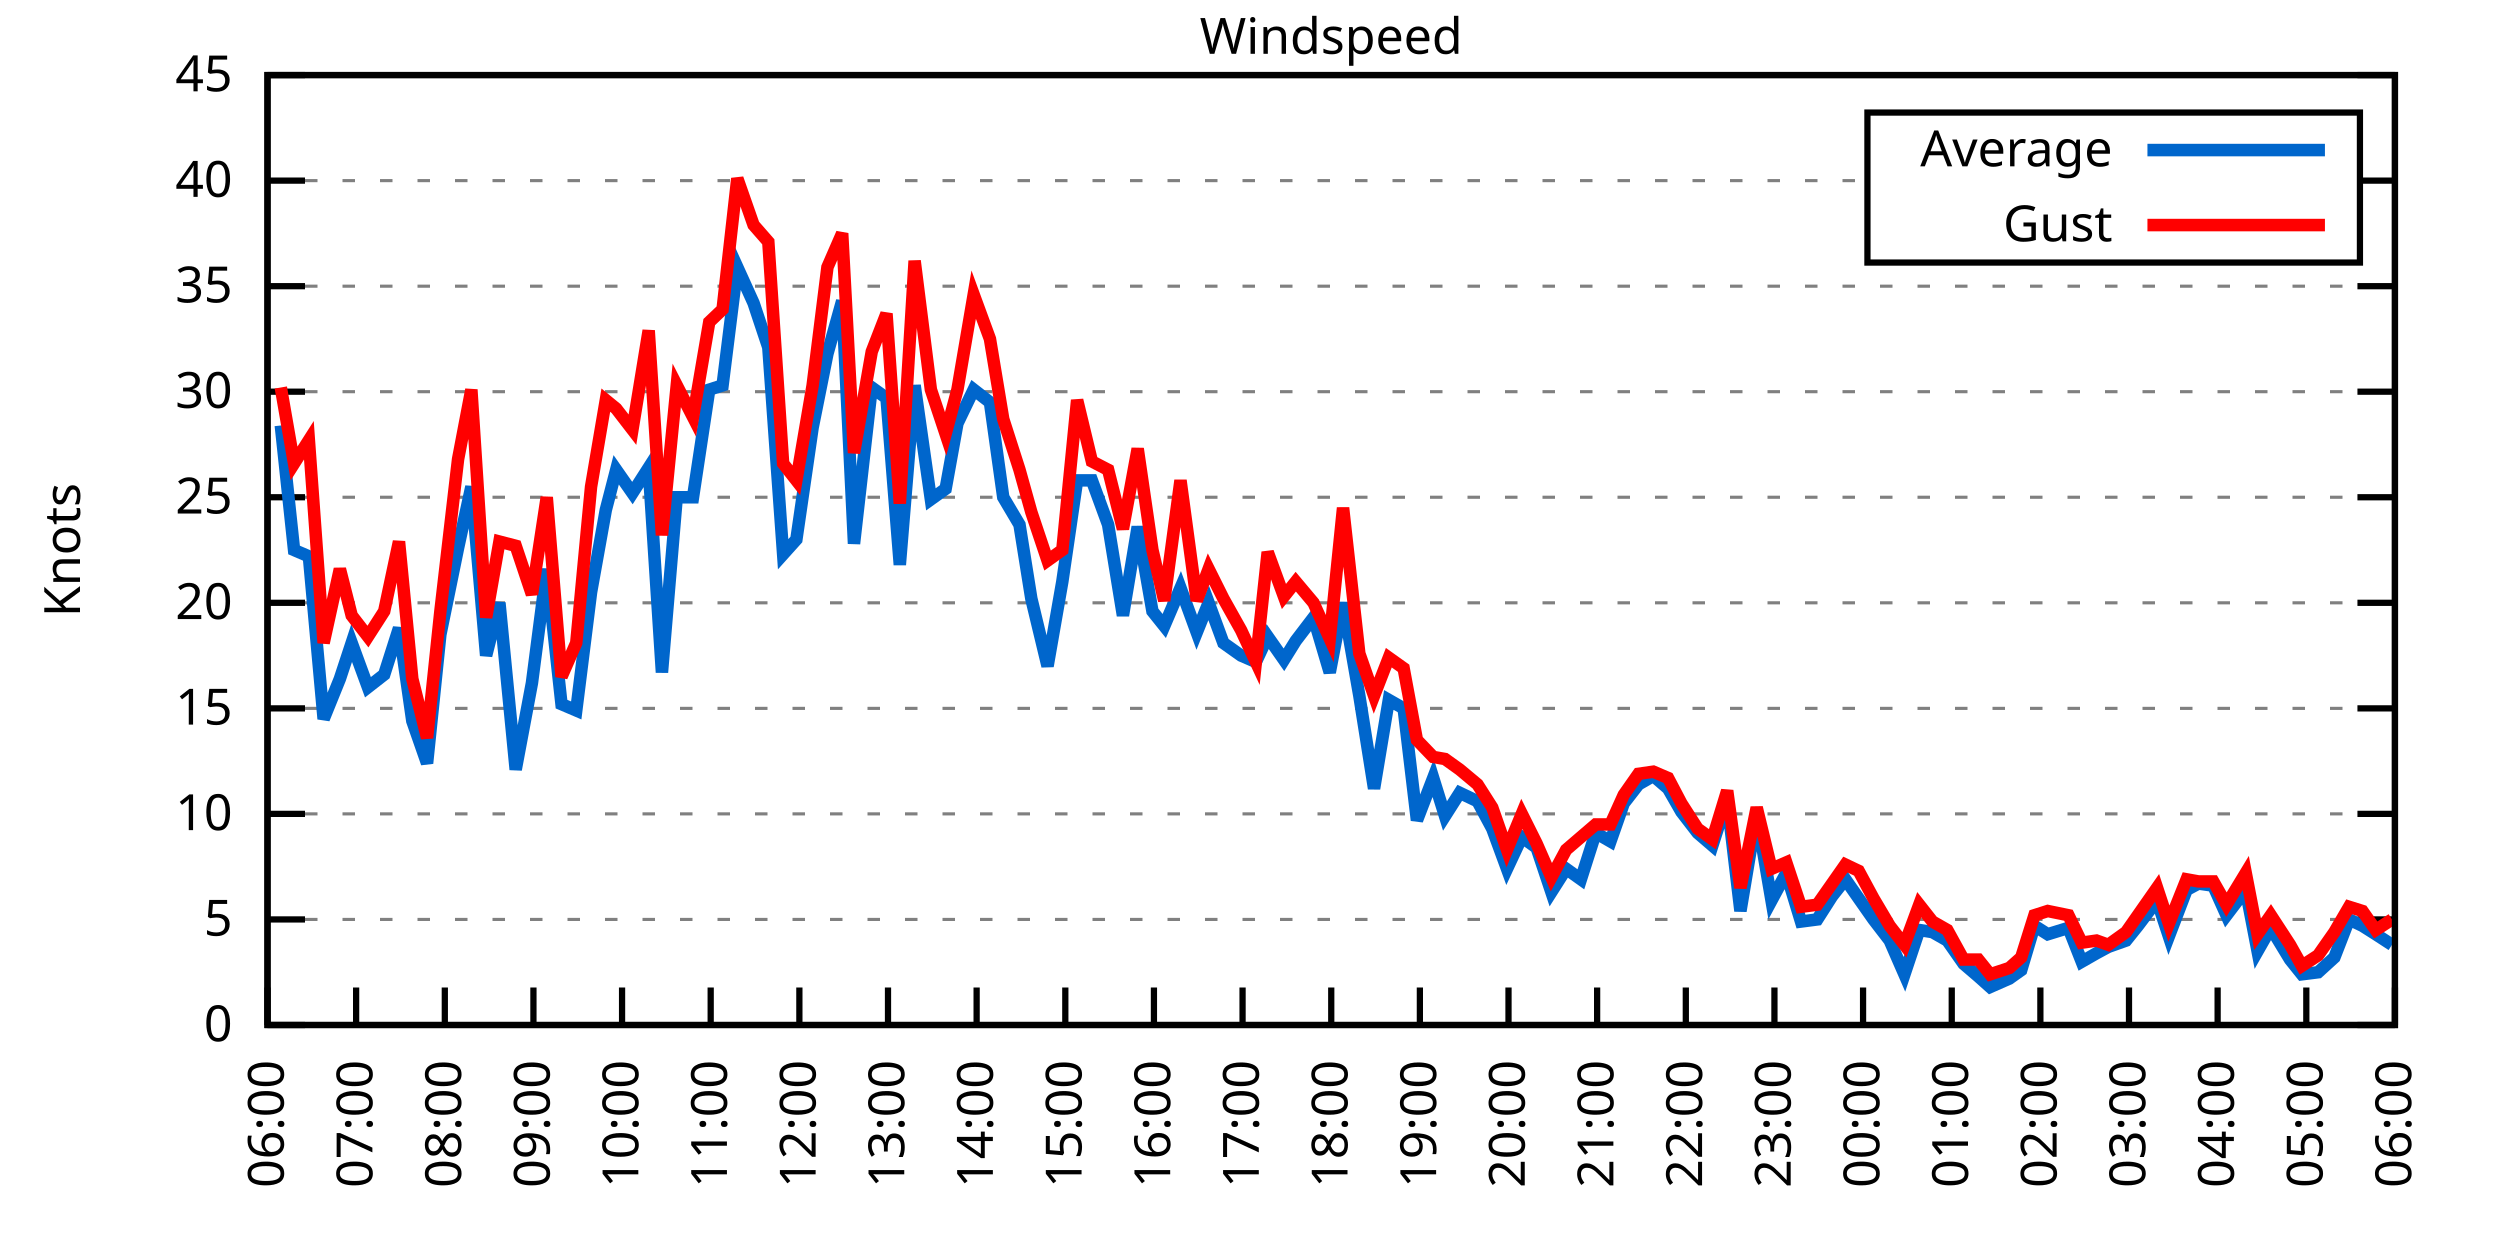
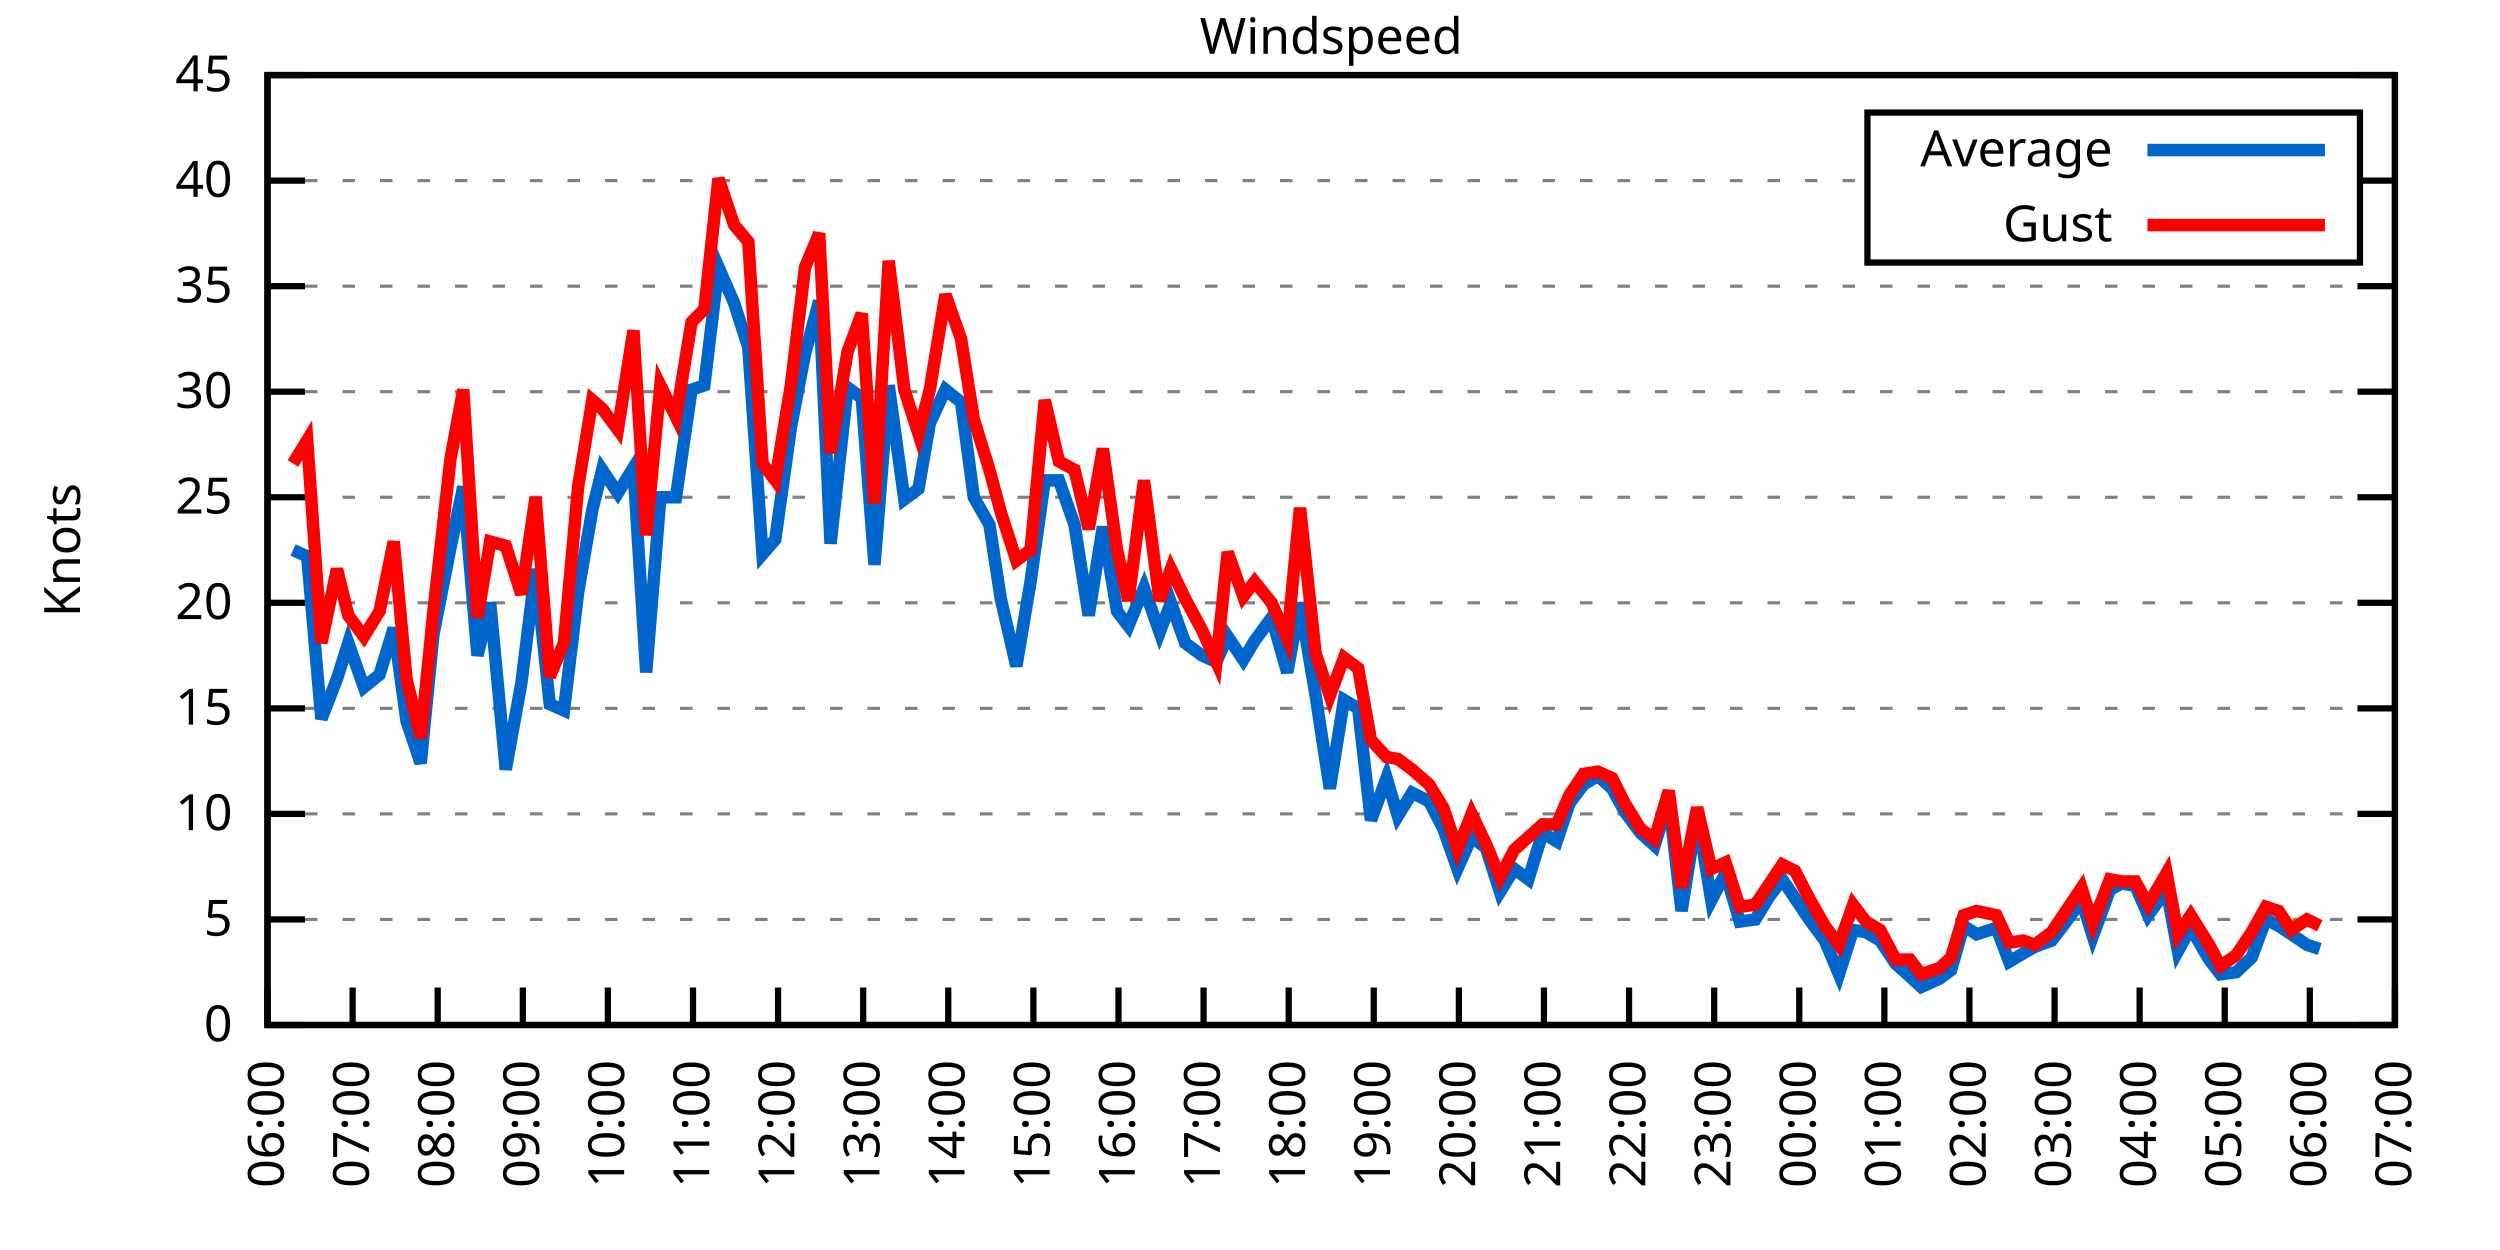
<svg xmlns="http://www.w3.org/2000/svg" xmlns:xlink="http://www.w3.org/1999/xlink" width="400" height="200" viewBox="0 0 400 200">
  <g id="gnuplot_canvas">
    <rect x="0" y="0" width="400" height="200" fill="none" />
    <defs>
      <circle id="gpDot" r="0.5" stroke-width="0.5" stroke="currentColor" />
      <path id="gpPt0" stroke-width="0.333" stroke="currentColor" d="M-1,0 h2 M0,-1 v2" />
      <path id="gpPt1" stroke-width="0.333" stroke="currentColor" d="M-1,-1 L1,1 M1,-1 L-1,1" />
      <path id="gpPt2" stroke-width="0.333" stroke="currentColor" d="M-1,0 L1,0 M0,-1 L0,1 M-1,-1 L1,1 M-1,1 L1,-1" />
      <rect id="gpPt3" stroke-width="0.333" stroke="currentColor" x="-1" y="-1" width="2" height="2" />
      <rect id="gpPt4" stroke-width="0.333" stroke="currentColor" fill="currentColor" x="-1" y="-1" width="2" height="2" />
      <circle id="gpPt5" stroke-width="0.333" stroke="currentColor" cx="0" cy="0" r="1" />
      <use xlink:href="#gpPt5" id="gpPt6" fill="currentColor" stroke="none" />
      <path id="gpPt7" stroke-width="0.333" stroke="currentColor" d="M0,-1.33 L-1.33,0.67 L1.33,0.67 z" />
      <use xlink:href="#gpPt7" id="gpPt8" fill="currentColor" stroke="none" />
      <use xlink:href="#gpPt7" id="gpPt9" stroke="currentColor" transform="rotate(180)" />
      <use xlink:href="#gpPt9" id="gpPt10" fill="currentColor" stroke="none" />
      <use xlink:href="#gpPt3" id="gpPt11" stroke="currentColor" transform="rotate(45)" />
      <use xlink:href="#gpPt11" id="gpPt12" fill="currentColor" stroke="none" />
      <path id="gpPt13" stroke-width="0.333" stroke="currentColor" d="M0,1.330 L1.265,0.411 L0.782,-1.067 L-0.782,-1.076 L-1.265,0.411 z" />
      <use xlink:href="#gpPt13" id="gpPt14" fill="currentColor" stroke="none" />
      <filter id="textbox" filterUnits="objectBoundingBox" x="0" y="0" height="1" width="1">
        <feFlood flood-color="white" flood-opacity="1" result="bgnd" />
        <feComposite in="SourceGraphic" in2="bgnd" operator="atop" />
      </filter>
      <filter id="greybox" filterUnits="objectBoundingBox" x="0" y="0" height="1" width="1">
        <feFlood flood-color="lightgrey" flood-opacity="1" result="grey" />
        <feComposite in="SourceGraphic" in2="grey" operator="atop" />
      </filter>
    </defs>
    <g fill="none" color="white" stroke="currentColor" stroke-width="1.00" stroke-linecap="butt" stroke-linejoin="miter">
</g>
    <g fill="none" color="black" stroke="currentColor" stroke-width="1.00" stroke-linecap="butt" stroke-linejoin="miter">
      <g stroke="none" shape-rendering="crispEdges">
        <polygon fill="rgb(255, 255, 255)" points="42.80,164.00 383.18,164.00 383.18,12.02 42.80,12.02 " />
      </g>
    </g>
    <g fill="none" color="black" stroke="currentColor" stroke-width="1.00" stroke-linecap="butt" stroke-linejoin="miter">
</g>
    <g fill="none" color="black" stroke="black" stroke-width="0.50" stroke-linecap="butt" stroke-linejoin="miter">
</g>
    <g fill="none" color="gray" stroke="currentColor" stroke-width="0.50" stroke-linecap="butt" stroke-linejoin="miter">
      <path stroke="gray" stroke-dasharray="2,4" class="gridline" d="M42.80,164.00 L383.19,164.00  " />
    </g>
    <g fill="none" color="gray" stroke="gray" stroke-width="1.00" stroke-linecap="butt" stroke-linejoin="miter">
</g>
    <g fill="none" color="black" stroke="currentColor" stroke-width="1.00" stroke-linecap="butt" stroke-linejoin="miter">
      <path stroke="black" d="M42.80,164.00 L48.80,164.00 M383.19,164.00 L377.19,164.00  " />
      <g transform="translate(37.20,166.60)" stroke="none" fill="black" font-family="Sans" font-size="8.00" text-anchor="end">
        <text>
          <tspan font-family="Sans"> 0</tspan>
        </text>
      </g>
    </g>
    <g fill="none" color="black" stroke="currentColor" stroke-width="1.00" stroke-linecap="butt" stroke-linejoin="miter">
</g>
    <g fill="none" color="black" stroke="black" stroke-width="0.50" stroke-linecap="butt" stroke-linejoin="miter">
</g>
    <g fill="none" color="gray" stroke="currentColor" stroke-width="0.50" stroke-linecap="butt" stroke-linejoin="miter">
      <path stroke="gray" stroke-dasharray="2,4" class="gridline" d="M42.80,147.11 L383.19,147.11  " />
    </g>
    <g fill="none" color="gray" stroke="gray" stroke-width="1.00" stroke-linecap="butt" stroke-linejoin="miter">
</g>
    <g fill="none" color="black" stroke="currentColor" stroke-width="1.00" stroke-linecap="butt" stroke-linejoin="miter">
      <path stroke="black" d="M42.80,147.11 L48.80,147.11 M383.19,147.11 L377.19,147.11  " />
      <g transform="translate(37.20,149.71)" stroke="none" fill="black" font-family="Sans" font-size="8.00" text-anchor="end">
        <text>
          <tspan font-family="Sans"> 5</tspan>
        </text>
      </g>
    </g>
    <g fill="none" color="black" stroke="currentColor" stroke-width="1.00" stroke-linecap="butt" stroke-linejoin="miter">
</g>
    <g fill="none" color="black" stroke="black" stroke-width="0.50" stroke-linecap="butt" stroke-linejoin="miter">
</g>
    <g fill="none" color="gray" stroke="currentColor" stroke-width="0.50" stroke-linecap="butt" stroke-linejoin="miter">
      <path stroke="gray" stroke-dasharray="2,4" class="gridline" d="M42.80,130.22 L383.19,130.22  " />
    </g>
    <g fill="none" color="gray" stroke="gray" stroke-width="1.00" stroke-linecap="butt" stroke-linejoin="miter">
</g>
    <g fill="none" color="black" stroke="currentColor" stroke-width="1.00" stroke-linecap="butt" stroke-linejoin="miter">
      <path stroke="black" d="M42.80,130.22 L48.80,130.22 M383.19,130.22 L377.19,130.22  " />
      <g transform="translate(37.20,132.82)" stroke="none" fill="black" font-family="Sans" font-size="8.00" text-anchor="end">
        <text>
          <tspan font-family="Sans"> 10</tspan>
        </text>
      </g>
    </g>
    <g fill="none" color="black" stroke="currentColor" stroke-width="1.00" stroke-linecap="butt" stroke-linejoin="miter">
</g>
    <g fill="none" color="black" stroke="black" stroke-width="0.50" stroke-linecap="butt" stroke-linejoin="miter">
</g>
    <g fill="none" color="gray" stroke="currentColor" stroke-width="0.50" stroke-linecap="butt" stroke-linejoin="miter">
      <path stroke="gray" stroke-dasharray="2,4" class="gridline" d="M42.80,113.34 L383.19,113.34  " />
    </g>
    <g fill="none" color="gray" stroke="gray" stroke-width="1.00" stroke-linecap="butt" stroke-linejoin="miter">
</g>
    <g fill="none" color="black" stroke="currentColor" stroke-width="1.00" stroke-linecap="butt" stroke-linejoin="miter">
      <path stroke="black" d="M42.80,113.34 L48.80,113.34 M383.19,113.34 L377.19,113.34  " />
      <g transform="translate(37.20,115.94)" stroke="none" fill="black" font-family="Sans" font-size="8.00" text-anchor="end">
        <text>
          <tspan font-family="Sans"> 15</tspan>
        </text>
      </g>
    </g>
    <g fill="none" color="black" stroke="currentColor" stroke-width="1.00" stroke-linecap="butt" stroke-linejoin="miter">
</g>
    <g fill="none" color="black" stroke="black" stroke-width="0.50" stroke-linecap="butt" stroke-linejoin="miter">
</g>
    <g fill="none" color="gray" stroke="currentColor" stroke-width="0.50" stroke-linecap="butt" stroke-linejoin="miter">
      <path stroke="gray" stroke-dasharray="2,4" class="gridline" d="M42.80,96.45 L383.19,96.45  " />
    </g>
    <g fill="none" color="gray" stroke="gray" stroke-width="1.00" stroke-linecap="butt" stroke-linejoin="miter">
</g>
    <g fill="none" color="black" stroke="currentColor" stroke-width="1.00" stroke-linecap="butt" stroke-linejoin="miter">
      <path stroke="black" d="M42.80,96.45 L48.80,96.45 M383.19,96.45 L377.19,96.45  " />
      <g transform="translate(37.20,99.05)" stroke="none" fill="black" font-family="Sans" font-size="8.00" text-anchor="end">
        <text>
          <tspan font-family="Sans"> 20</tspan>
        </text>
      </g>
    </g>
    <g fill="none" color="black" stroke="currentColor" stroke-width="1.00" stroke-linecap="butt" stroke-linejoin="miter">
</g>
    <g fill="none" color="black" stroke="black" stroke-width="0.50" stroke-linecap="butt" stroke-linejoin="miter">
</g>
    <g fill="none" color="gray" stroke="currentColor" stroke-width="0.50" stroke-linecap="butt" stroke-linejoin="miter">
      <path stroke="gray" stroke-dasharray="2,4" class="gridline" d="M42.80,79.56 L383.19,79.56  " />
    </g>
    <g fill="none" color="gray" stroke="gray" stroke-width="1.00" stroke-linecap="butt" stroke-linejoin="miter">
</g>
    <g fill="none" color="black" stroke="currentColor" stroke-width="1.00" stroke-linecap="butt" stroke-linejoin="miter">
      <path stroke="black" d="M42.80,79.56 L48.80,79.56 M383.19,79.56 L377.19,79.56  " />
      <g transform="translate(37.20,82.16)" stroke="none" fill="black" font-family="Sans" font-size="8.00" text-anchor="end">
        <text>
          <tspan font-family="Sans"> 25</tspan>
        </text>
      </g>
    </g>
    <g fill="none" color="black" stroke="currentColor" stroke-width="1.00" stroke-linecap="butt" stroke-linejoin="miter">
</g>
    <g fill="none" color="black" stroke="black" stroke-width="0.50" stroke-linecap="butt" stroke-linejoin="miter">
</g>
    <g fill="none" color="gray" stroke="currentColor" stroke-width="0.50" stroke-linecap="butt" stroke-linejoin="miter">
      <path stroke="gray" stroke-dasharray="2,4" class="gridline" d="M42.80,62.67 L383.19,62.67  " />
    </g>
    <g fill="none" color="gray" stroke="gray" stroke-width="1.00" stroke-linecap="butt" stroke-linejoin="miter">
</g>
    <g fill="none" color="black" stroke="currentColor" stroke-width="1.00" stroke-linecap="butt" stroke-linejoin="miter">
      <path stroke="black" d="M42.80,62.67 L48.80,62.67 M383.19,62.67 L377.19,62.67  " />
      <g transform="translate(37.20,65.27)" stroke="none" fill="black" font-family="Sans" font-size="8.00" text-anchor="end">
        <text>
          <tspan font-family="Sans"> 30</tspan>
        </text>
      </g>
    </g>
    <g fill="none" color="black" stroke="currentColor" stroke-width="1.00" stroke-linecap="butt" stroke-linejoin="miter">
</g>
    <g fill="none" color="black" stroke="black" stroke-width="0.50" stroke-linecap="butt" stroke-linejoin="miter">
</g>
    <g fill="none" color="gray" stroke="currentColor" stroke-width="0.50" stroke-linecap="butt" stroke-linejoin="miter">
      <path stroke="gray" stroke-dasharray="2,4" class="gridline" d="M42.80,45.79 L383.19,45.79  " />
    </g>
    <g fill="none" color="gray" stroke="gray" stroke-width="1.00" stroke-linecap="butt" stroke-linejoin="miter">
</g>
    <g fill="none" color="black" stroke="currentColor" stroke-width="1.00" stroke-linecap="butt" stroke-linejoin="miter">
      <path stroke="black" d="M42.80,45.79 L48.80,45.79 M383.19,45.79 L377.19,45.79  " />
      <g transform="translate(37.20,48.39)" stroke="none" fill="black" font-family="Sans" font-size="8.00" text-anchor="end">
        <text>
          <tspan font-family="Sans"> 35</tspan>
        </text>
      </g>
    </g>
    <g fill="none" color="black" stroke="currentColor" stroke-width="1.00" stroke-linecap="butt" stroke-linejoin="miter">
</g>
    <g fill="none" color="black" stroke="black" stroke-width="0.50" stroke-linecap="butt" stroke-linejoin="miter">
</g>
    <g fill="none" color="gray" stroke="currentColor" stroke-width="0.50" stroke-linecap="butt" stroke-linejoin="miter">
      <path stroke="gray" stroke-dasharray="2,4" class="gridline" d="M42.80,28.90 L298.79,28.90 M377.59,28.90 L383.19,28.90  " />
    </g>
    <g fill="none" color="gray" stroke="gray" stroke-width="1.00" stroke-linecap="butt" stroke-linejoin="miter">
</g>
    <g fill="none" color="black" stroke="currentColor" stroke-width="1.00" stroke-linecap="butt" stroke-linejoin="miter">
      <path stroke="black" d="M42.80,28.90 L48.80,28.90 M383.19,28.90 L377.19,28.90  " />
      <g transform="translate(37.20,31.50)" stroke="none" fill="black" font-family="Sans" font-size="8.00" text-anchor="end">
        <text>
          <tspan font-family="Sans"> 40</tspan>
        </text>
      </g>
    </g>
    <g fill="none" color="black" stroke="currentColor" stroke-width="1.00" stroke-linecap="butt" stroke-linejoin="miter">
</g>
    <g fill="none" color="black" stroke="black" stroke-width="0.50" stroke-linecap="butt" stroke-linejoin="miter">
</g>
    <g fill="none" color="gray" stroke="currentColor" stroke-width="0.50" stroke-linecap="butt" stroke-linejoin="miter">
      <path stroke="gray" stroke-dasharray="2,4" class="gridline" d="M42.80,12.01 L383.19,12.01  " />
    </g>
    <g fill="none" color="gray" stroke="gray" stroke-width="1.00" stroke-linecap="butt" stroke-linejoin="miter">
</g>
    <g fill="none" color="black" stroke="currentColor" stroke-width="1.00" stroke-linecap="butt" stroke-linejoin="miter">
      <path stroke="black" d="M42.80,12.01 L48.80,12.01 M383.19,12.01 L377.19,12.01  " />
      <g transform="translate(37.20,14.61)" stroke="none" fill="black" font-family="Sans" font-size="8.00" text-anchor="end">
        <text>
          <tspan font-family="Sans"> 45</tspan>
        </text>
      </g>
    </g>
    <g fill="none" color="black" stroke="currentColor" stroke-width="1.00" stroke-linecap="butt" stroke-linejoin="miter">
      <path stroke="black" d="M42.80,164.00 L42.80,158.00  " />
      <g transform="translate(45.40,169.60) rotate(270.00)" stroke="none" fill="black" font-family="Sans" font-size="8.00" text-anchor="end">
        <text>
          <tspan font-family="Sans">06:00</tspan>
        </text>
      </g>
    </g>
    <g fill="none" color="black" stroke="currentColor" stroke-width="1.00" stroke-linecap="butt" stroke-linejoin="miter">
-       <path stroke="black" d="M56.98,164.00 L56.98,158.00  " />
-       <g transform="translate(59.58,169.60) rotate(270.00)" stroke="none" fill="black" font-family="Sans" font-size="8.00" text-anchor="end">
+       <path stroke="black" d="M56.42,164.00 L56.42,158.00  " />
+       <g transform="translate(59.02,169.60) rotate(270.00)" stroke="none" fill="black" font-family="Sans" font-size="8.00" text-anchor="end">
        <text>
          <tspan font-family="Sans">07:00</tspan>
        </text>
      </g>
    </g>
    <g fill="none" color="black" stroke="currentColor" stroke-width="1.00" stroke-linecap="butt" stroke-linejoin="miter">
-       <path stroke="black" d="M71.17,164.00 L71.17,158.00  " />
-       <g transform="translate(73.77,169.60) rotate(270.00)" stroke="none" fill="black" font-family="Sans" font-size="8.00" text-anchor="end">
+       <path stroke="black" d="M70.03,164.00 L70.03,158.00  " />
+       <g transform="translate(72.63,169.60) rotate(270.00)" stroke="none" fill="black" font-family="Sans" font-size="8.00" text-anchor="end">
        <text>
          <tspan font-family="Sans">08:00</tspan>
        </text>
      </g>
    </g>
    <g fill="none" color="black" stroke="currentColor" stroke-width="1.00" stroke-linecap="butt" stroke-linejoin="miter">
-       <path stroke="black" d="M85.35,164.00 L85.35,158.00  " />
-       <g transform="translate(87.95,169.60) rotate(270.00)" stroke="none" fill="black" font-family="Sans" font-size="8.00" text-anchor="end">
+       <path stroke="black" d="M83.65,164.00 L83.65,158.00  " />
+       <g transform="translate(86.25,169.60) rotate(270.00)" stroke="none" fill="black" font-family="Sans" font-size="8.00" text-anchor="end">
        <text>
          <tspan font-family="Sans">09:00</tspan>
        </text>
      </g>
    </g>
    <g fill="none" color="black" stroke="currentColor" stroke-width="1.00" stroke-linecap="butt" stroke-linejoin="miter">
-       <path stroke="black" d="M99.53,164.00 L99.53,158.00  " />
-       <g transform="translate(102.13,169.60) rotate(270.00)" stroke="none" fill="black" font-family="Sans" font-size="8.00" text-anchor="end">
+       <path stroke="black" d="M97.26,164.00 L97.26,158.00  " />
+       <g transform="translate(99.86,169.60) rotate(270.00)" stroke="none" fill="black" font-family="Sans" font-size="8.00" text-anchor="end">
        <text>
          <tspan font-family="Sans">10:00</tspan>
        </text>
      </g>
    </g>
    <g fill="none" color="black" stroke="currentColor" stroke-width="1.00" stroke-linecap="butt" stroke-linejoin="miter">
-       <path stroke="black" d="M113.71,164.00 L113.71,158.00  " />
-       <g transform="translate(116.31,169.60) rotate(270.00)" stroke="none" fill="black" font-family="Sans" font-size="8.00" text-anchor="end">
+       <path stroke="black" d="M110.88,164.00 L110.88,158.00  " />
+       <g transform="translate(113.48,169.60) rotate(270.00)" stroke="none" fill="black" font-family="Sans" font-size="8.00" text-anchor="end">
        <text>
          <tspan font-family="Sans">11:00</tspan>
        </text>
      </g>
    </g>
    <g fill="none" color="black" stroke="currentColor" stroke-width="1.00" stroke-linecap="butt" stroke-linejoin="miter">
-       <path stroke="black" d="M127.90,164.00 L127.90,158.00  " />
-       <g transform="translate(130.50,169.60) rotate(270.00)" stroke="none" fill="black" font-family="Sans" font-size="8.00" text-anchor="end">
+       <path stroke="black" d="M124.49,164.00 L124.49,158.00  " />
+       <g transform="translate(127.09,169.60) rotate(270.00)" stroke="none" fill="black" font-family="Sans" font-size="8.00" text-anchor="end">
        <text>
          <tspan font-family="Sans">12:00</tspan>
        </text>
      </g>
    </g>
    <g fill="none" color="black" stroke="currentColor" stroke-width="1.00" stroke-linecap="butt" stroke-linejoin="miter">
-       <path stroke="black" d="M142.08,164.00 L142.08,158.00  " />
-       <g transform="translate(144.68,169.60) rotate(270.00)" stroke="none" fill="black" font-family="Sans" font-size="8.00" text-anchor="end">
+       <path stroke="black" d="M138.11,164.00 L138.11,158.00  " />
+       <g transform="translate(140.71,169.60) rotate(270.00)" stroke="none" fill="black" font-family="Sans" font-size="8.00" text-anchor="end">
        <text>
          <tspan font-family="Sans">13:00</tspan>
        </text>
      </g>
    </g>
    <g fill="none" color="black" stroke="currentColor" stroke-width="1.00" stroke-linecap="butt" stroke-linejoin="miter">
-       <path stroke="black" d="M156.26,164.00 L156.26,158.00  " />
-       <g transform="translate(158.86,169.60) rotate(270.00)" stroke="none" fill="black" font-family="Sans" font-size="8.00" text-anchor="end">
+       <path stroke="black" d="M151.72,164.00 L151.72,158.00  " />
+       <g transform="translate(154.32,169.60) rotate(270.00)" stroke="none" fill="black" font-family="Sans" font-size="8.00" text-anchor="end">
        <text>
          <tspan font-family="Sans">14:00</tspan>
        </text>
      </g>
    </g>
    <g fill="none" color="black" stroke="currentColor" stroke-width="1.00" stroke-linecap="butt" stroke-linejoin="miter">
-       <path stroke="black" d="M170.45,164.00 L170.45,158.00  " />
-       <g transform="translate(173.05,169.60) rotate(270.00)" stroke="none" fill="black" font-family="Sans" font-size="8.00" text-anchor="end">
+       <path stroke="black" d="M165.34,164.00 L165.34,158.00  " />
+       <g transform="translate(167.94,169.60) rotate(270.00)" stroke="none" fill="black" font-family="Sans" font-size="8.00" text-anchor="end">
        <text>
          <tspan font-family="Sans">15:00</tspan>
        </text>
      </g>
    </g>
    <g fill="none" color="black" stroke="currentColor" stroke-width="1.00" stroke-linecap="butt" stroke-linejoin="miter">
-       <path stroke="black" d="M184.63,164.00 L184.63,158.00  " />
-       <g transform="translate(187.23,169.60) rotate(270.00)" stroke="none" fill="black" font-family="Sans" font-size="8.00" text-anchor="end">
+       <path stroke="black" d="M178.96,164.00 L178.96,158.00  " />
+       <g transform="translate(181.56,169.60) rotate(270.00)" stroke="none" fill="black" font-family="Sans" font-size="8.00" text-anchor="end">
        <text>
          <tspan font-family="Sans">16:00</tspan>
        </text>
      </g>
    </g>
    <g fill="none" color="black" stroke="currentColor" stroke-width="1.00" stroke-linecap="butt" stroke-linejoin="miter">
-       <path stroke="black" d="M198.81,164.00 L198.81,158.00  " />
-       <g transform="translate(201.41,169.60) rotate(270.00)" stroke="none" fill="black" font-family="Sans" font-size="8.00" text-anchor="end">
+       <path stroke="black" d="M192.57,164.00 L192.57,158.00  " />
+       <g transform="translate(195.17,169.60) rotate(270.00)" stroke="none" fill="black" font-family="Sans" font-size="8.00" text-anchor="end">
        <text>
          <tspan font-family="Sans">17:00</tspan>
        </text>
      </g>
    </g>
    <g fill="none" color="black" stroke="currentColor" stroke-width="1.00" stroke-linecap="butt" stroke-linejoin="miter">
-       <path stroke="black" d="M213.00,164.00 L213.00,158.00  " />
-       <g transform="translate(215.60,169.60) rotate(270.00)" stroke="none" fill="black" font-family="Sans" font-size="8.00" text-anchor="end">
+       <path stroke="black" d="M206.19,164.00 L206.19,158.00  " />
+       <g transform="translate(208.79,169.60) rotate(270.00)" stroke="none" fill="black" font-family="Sans" font-size="8.00" text-anchor="end">
        <text>
          <tspan font-family="Sans">18:00</tspan>
        </text>
      </g>
    </g>
    <g fill="none" color="black" stroke="currentColor" stroke-width="1.00" stroke-linecap="butt" stroke-linejoin="miter">
-       <path stroke="black" d="M227.18,164.00 L227.18,158.00  " />
-       <g transform="translate(229.78,169.60) rotate(270.00)" stroke="none" fill="black" font-family="Sans" font-size="8.00" text-anchor="end">
+       <path stroke="black" d="M219.80,164.00 L219.80,158.00  " />
+       <g transform="translate(222.40,169.60) rotate(270.00)" stroke="none" fill="black" font-family="Sans" font-size="8.00" text-anchor="end">
        <text>
          <tspan font-family="Sans">19:00</tspan>
        </text>
      </g>
    </g>
    <g fill="none" color="black" stroke="currentColor" stroke-width="1.00" stroke-linecap="butt" stroke-linejoin="miter">
-       <path stroke="black" d="M241.36,164.00 L241.36,158.00  " />
-       <g transform="translate(243.96,169.60) rotate(270.00)" stroke="none" fill="black" font-family="Sans" font-size="8.00" text-anchor="end">
+       <path stroke="black" d="M233.42,164.00 L233.42,158.00  " />
+       <g transform="translate(236.02,169.60) rotate(270.00)" stroke="none" fill="black" font-family="Sans" font-size="8.00" text-anchor="end">
        <text>
          <tspan font-family="Sans">20:00</tspan>
        </text>
      </g>
    </g>
    <g fill="none" color="black" stroke="currentColor" stroke-width="1.00" stroke-linecap="butt" stroke-linejoin="miter">
-       <path stroke="black" d="M255.54,164.00 L255.54,158.00  " />
-       <g transform="translate(258.14,169.60) rotate(270.00)" stroke="none" fill="black" font-family="Sans" font-size="8.00" text-anchor="end">
+       <path stroke="black" d="M247.03,164.00 L247.03,158.00  " />
+       <g transform="translate(249.63,169.60) rotate(270.00)" stroke="none" fill="black" font-family="Sans" font-size="8.00" text-anchor="end">
        <text>
          <tspan font-family="Sans">21:00</tspan>
        </text>
      </g>
    </g>
    <g fill="none" color="black" stroke="currentColor" stroke-width="1.00" stroke-linecap="butt" stroke-linejoin="miter">
-       <path stroke="black" d="M269.73,164.00 L269.73,158.00  " />
-       <g transform="translate(272.33,169.60) rotate(270.00)" stroke="none" fill="black" font-family="Sans" font-size="8.00" text-anchor="end">
+       <path stroke="black" d="M260.65,164.00 L260.65,158.00  " />
+       <g transform="translate(263.25,169.60) rotate(270.00)" stroke="none" fill="black" font-family="Sans" font-size="8.00" text-anchor="end">
        <text>
          <tspan font-family="Sans">22:00</tspan>
        </text>
      </g>
    </g>
    <g fill="none" color="black" stroke="currentColor" stroke-width="1.00" stroke-linecap="butt" stroke-linejoin="miter">
-       <path stroke="black" d="M283.91,164.00 L283.91,158.00  " />
-       <g transform="translate(286.51,169.60) rotate(270.00)" stroke="none" fill="black" font-family="Sans" font-size="8.00" text-anchor="end">
+       <path stroke="black" d="M274.27,164.00 L274.27,158.00  " />
+       <g transform="translate(276.87,169.60) rotate(270.00)" stroke="none" fill="black" font-family="Sans" font-size="8.00" text-anchor="end">
        <text>
          <tspan font-family="Sans">23:00</tspan>
        </text>
      </g>
    </g>
    <g fill="none" color="black" stroke="currentColor" stroke-width="1.00" stroke-linecap="butt" stroke-linejoin="miter">
-       <path stroke="black" d="M298.09,164.00 L298.09,158.00  " />
-       <g transform="translate(300.69,169.60) rotate(270.00)" stroke="none" fill="black" font-family="Sans" font-size="8.00" text-anchor="end">
+       <path stroke="black" d="M287.88,164.00 L287.88,158.00  " />
+       <g transform="translate(290.48,169.60) rotate(270.00)" stroke="none" fill="black" font-family="Sans" font-size="8.00" text-anchor="end">
        <text>
          <tspan font-family="Sans">00:00</tspan>
        </text>
      </g>
    </g>
    <g fill="none" color="black" stroke="currentColor" stroke-width="1.00" stroke-linecap="butt" stroke-linejoin="miter">
-       <path stroke="black" d="M312.28,164.00 L312.28,158.00  " />
-       <g transform="translate(314.88,169.60) rotate(270.00)" stroke="none" fill="black" font-family="Sans" font-size="8.00" text-anchor="end">
+       <path stroke="black" d="M301.50,164.00 L301.50,158.00  " />
+       <g transform="translate(304.10,169.60) rotate(270.00)" stroke="none" fill="black" font-family="Sans" font-size="8.00" text-anchor="end">
        <text>
          <tspan font-family="Sans">01:00</tspan>
        </text>
      </g>
    </g>
    <g fill="none" color="black" stroke="currentColor" stroke-width="1.00" stroke-linecap="butt" stroke-linejoin="miter">
-       <path stroke="black" d="M326.46,164.00 L326.46,158.00  " />
-       <g transform="translate(329.06,169.60) rotate(270.00)" stroke="none" fill="black" font-family="Sans" font-size="8.00" text-anchor="end">
+       <path stroke="black" d="M315.11,164.00 L315.11,158.00  " />
+       <g transform="translate(317.71,169.60) rotate(270.00)" stroke="none" fill="black" font-family="Sans" font-size="8.00" text-anchor="end">
        <text>
          <tspan font-family="Sans">02:00</tspan>
        </text>
      </g>
    </g>
    <g fill="none" color="black" stroke="currentColor" stroke-width="1.00" stroke-linecap="butt" stroke-linejoin="miter">
-       <path stroke="black" d="M340.64,164.00 L340.64,158.00  " />
-       <g transform="translate(343.24,169.60) rotate(270.00)" stroke="none" fill="black" font-family="Sans" font-size="8.00" text-anchor="end">
+       <path stroke="black" d="M328.73,164.00 L328.73,158.00  " />
+       <g transform="translate(331.33,169.60) rotate(270.00)" stroke="none" fill="black" font-family="Sans" font-size="8.00" text-anchor="end">
        <text>
          <tspan font-family="Sans">03:00</tspan>
        </text>
      </g>
    </g>
    <g fill="none" color="black" stroke="currentColor" stroke-width="1.00" stroke-linecap="butt" stroke-linejoin="miter">
-       <path stroke="black" d="M354.82,164.00 L354.82,158.00  " />
-       <g transform="translate(357.42,169.60) rotate(270.00)" stroke="none" fill="black" font-family="Sans" font-size="8.00" text-anchor="end">
+       <path stroke="black" d="M342.34,164.00 L342.34,158.00  " />
+       <g transform="translate(344.94,169.60) rotate(270.00)" stroke="none" fill="black" font-family="Sans" font-size="8.00" text-anchor="end">
        <text>
          <tspan font-family="Sans">04:00</tspan>
        </text>
      </g>
    </g>
    <g fill="none" color="black" stroke="currentColor" stroke-width="1.00" stroke-linecap="butt" stroke-linejoin="miter">
-       <path stroke="black" d="M369.01,164.00 L369.01,158.00  " />
-       <g transform="translate(371.61,169.60) rotate(270.00)" stroke="none" fill="black" font-family="Sans" font-size="8.00" text-anchor="end">
+       <path stroke="black" d="M355.96,164.00 L355.96,158.00  " />
+       <g transform="translate(358.56,169.60) rotate(270.00)" stroke="none" fill="black" font-family="Sans" font-size="8.00" text-anchor="end">
        <text>
          <tspan font-family="Sans">05:00</tspan>
+         </text>
+       </g>
+     </g>
+     <g fill="none" color="black" stroke="currentColor" stroke-width="1.00" stroke-linecap="butt" stroke-linejoin="miter">
+       <path stroke="black" d="M369.57,164.00 L369.57,158.00  " />
+       <g transform="translate(372.17,169.60) rotate(270.00)" stroke="none" fill="black" font-family="Sans" font-size="8.00" text-anchor="end">
+         <text>
+           <tspan font-family="Sans">06:00</tspan>
        </text>
      </g>
    </g>
    <g fill="none" color="black" stroke="currentColor" stroke-width="1.00" stroke-linecap="butt" stroke-linejoin="miter">
      <path stroke="black" d="M383.19,164.00 L383.19,158.00  " />
      <g transform="translate(385.79,169.60) rotate(270.00)" stroke="none" fill="black" font-family="Sans" font-size="8.00" text-anchor="end">
        <text>
-           <tspan font-family="Sans">06:00</tspan>
+           <tspan font-family="Sans">07:00</tspan>
        </text>
      </g>
    </g>
    <g fill="none" color="black" stroke="currentColor" stroke-width="1.00" stroke-linecap="butt" stroke-linejoin="miter">
</g>
    <g fill="none" color="black" stroke="currentColor" stroke-width="1.00" stroke-linecap="butt" stroke-linejoin="miter">
      <path stroke="black" d="M42.80,12.01 L42.80,164.00 L383.19,164.00 L383.19,12.01 L42.80,12.01 Z  " />
    </g>
    <g fill="none" color="black" stroke="currentColor" stroke-width="1.00" stroke-linecap="butt" stroke-linejoin="miter">
</g>
    <g fill="none" color="black" stroke="currentColor" stroke-width="1.00" stroke-linecap="butt" stroke-linejoin="miter">
      <path stroke="black" d="M298.79,42.01 L298.79,18.01 L377.59,18.01 L377.59,42.01 L298.79,42.01 Z  " />
    </g>
    <g id="Windspeed_plot_1">
      <g fill="none" color="white" stroke="black" stroke-width="2.00" stroke-linecap="butt" stroke-linejoin="miter">
</g>
      <g fill="none" color="black" stroke="currentColor" stroke-width="2.00" stroke-linecap="butt" stroke-linejoin="miter">
        <g transform="translate(337.99,26.61)" stroke="none" fill="black" font-family="Sans" font-size="8.00" text-anchor="end">
          <text>
            <tspan font-family="Sans">Average</tspan>
          </text>
        </g>
      </g>
      <g fill="none" color="black" stroke="currentColor" stroke-width="2.00" stroke-linecap="butt" stroke-linejoin="miter">
-         <path stroke="rgb(  0, 102, 204)" d="M343.59,24.01 L371.99,24.01 M44.93,68.08 L47.05,88.00 L49.42,89.02 L51.78,115.03 L54.38,108.61 L56.27,102.87   L58.87,109.96 L61.47,107.93 L63.84,100.50 L65.97,115.36 L68.33,122.12 L70.46,101.52 L73.29,87.67 L75.42,77.87   L77.78,104.89 L79.91,96.45 L82.51,123.13 L85.11,109.28 L87.48,91.04 L89.84,112.66 L92.20,113.67 L94.57,94.76   L96.93,81.59 L98.59,75.17 L101.19,78.89 L103.79,74.83 L105.91,107.59 L108.28,79.56 L110.88,79.56 L113.48,62.34   L115.61,61.66 L117.97,42.75 L120.57,48.49 L122.93,55.58 L125.30,88.68 L127.42,86.32 L130.02,68.42 L132.39,56.59   L134.75,48.15 L136.64,86.99 L139.48,62.00 L141.84,63.69 L143.97,90.37 L146.34,61.66 L148.94,79.90 L151.30,78.21   L153.19,67.74 L155.79,62.34 L158.39,64.36 L160.52,79.56 L163.12,83.95 L165.01,95.77 L167.61,106.58 L169.97,93.07   L172.34,76.86 L174.70,76.86 L177.30,83.95 L179.67,98.48 L182.03,84.29 L184.39,97.80 L186.28,100.16 L188.88,94.08   L191.48,101.18 L193.38,96.45 L195.74,102.87 L198.58,104.89 L200.94,105.91 L202.83,101.85 L205.43,105.57 L207.32,102.53   L210.16,98.81 L212.76,107.59 L214.89,96.45 L217.49,111.31 L219.85,126.17 L222.21,111.99 L224.58,113.34 L226.71,131.24   L229.31,124.48 L231.20,130.56 L233.56,126.85 L236.40,128.20 L238.76,132.59 L241.12,139.01 L243.49,133.94 L245.85,135.63   L248.22,142.72 L250.58,139.01 L252.94,140.69 L255.31,133.26 L257.67,134.62 L259.80,128.54 L262.16,125.50 L264.53,124.14   L266.89,126.17 L269.02,129.89 L271.62,133.26 L273.98,135.29 L276.35,127.86 L278.47,145.76 L281.07,130.22 L283.44,144.07   L285.80,139.68 L288.16,147.45 L290.76,147.11 L293.13,143.40 L295.26,140.69 L297.38,143.73 L299.75,147.11 L302.35,150.49   L304.71,155.89 L307.08,148.80 L309.20,149.14 L311.57,150.49 L314.17,154.21 L316.53,156.23 L318.42,157.92 L321.49,156.57   L323.39,155.22 L325.51,148.13 L327.64,149.48 L330.95,148.46 L333.08,153.87 L335.44,152.52 L337.33,151.50 L340.17,150.49   L342.06,148.13 L345.13,144.07 L347.02,149.81 L349.86,142.38 L351.75,141.37 L354.12,141.71 L356.24,146.44 L359.32,142.38   L361.21,152.18 L363.33,148.46 L366.41,153.53 L368.30,155.89 L370.90,155.56 L373.50,153.19 L375.86,147.11 L377.99,148.13   L380.12,149.48 L382.72,151.17  " />
+         <path stroke="rgb(  0, 102, 204)" d="M343.59,24.01 L371.99,24.01 M46.88,88.00 L49.15,89.02 L51.42,115.03 L53.92,108.61 L55.73,102.87 L58.23,109.96   L60.73,107.93 L63.00,100.50 L65.04,115.36 L67.31,122.12 L69.35,101.52 L72.07,87.67 L74.12,77.87 L76.39,104.89   L78.43,96.45 L80.92,123.13 L83.42,109.28 L85.69,91.04 L87.96,112.66 L90.23,113.67 L92.50,94.76 L94.77,81.59   L96.35,75.17 L98.85,78.89 L101.35,74.83 L103.39,107.59 L105.66,79.56 L108.15,79.56 L110.65,62.34 L112.69,61.66   L114.96,42.75 L117.46,48.49 L119.73,55.58 L122.00,88.68 L124.04,86.32 L126.54,68.42 L128.81,56.59 L131.07,48.15   L132.89,86.99 L135.61,62.00 L137.88,63.69 L139.92,90.37 L142.19,61.66 L144.69,79.90 L146.96,78.21 L148.77,67.74   L151.27,62.34 L153.77,64.36 L155.81,79.56 L158.31,83.95 L160.12,95.77 L162.62,106.58 L164.89,93.07 L167.16,76.86   L169.43,76.86 L171.92,83.95 L174.19,98.48 L176.46,84.29 L178.73,97.80 L180.54,100.16 L183.04,94.08 L185.54,101.18   L187.35,96.45 L189.62,102.87 L192.34,104.89 L194.61,105.91 L196.43,101.85 L198.93,105.57 L200.74,102.53 L203.46,98.81   L205.96,107.59 L208.00,96.45 L210.50,111.31 L212.77,126.17 L215.04,111.99 L217.31,113.34 L219.35,131.24 L221.85,124.48   L223.66,130.56 L225.93,126.85 L228.65,128.20 L230.92,132.59 L233.19,139.01 L235.46,133.94 L237.73,135.63 L240.00,142.72   L242.27,139.01 L244.54,140.69 L246.81,133.26 L249.08,134.62 L251.12,128.54 L253.39,125.50 L255.66,124.14 L257.93,126.17   L259.97,129.89 L262.47,133.26 L264.73,135.29 L267.00,127.86 L269.05,145.76 L271.54,130.22 L273.81,144.07 L276.08,139.68   L278.35,147.45 L280.85,147.11 L283.12,143.40 L285.16,140.69 L287.20,143.73 L289.47,147.11 L291.97,150.49 L294.23,155.89   L296.50,148.80 L298.55,149.14 L300.82,150.49 L303.31,154.21 L305.58,156.23 L307.40,157.92 L310.35,156.57 L312.16,155.22   L314.20,148.13 L316.25,149.48 L319.42,148.46 L321.47,153.87 L323.74,152.52 L325.55,151.50 L328.27,150.49 L330.09,148.13   L333.04,144.07 L334.85,149.81 L337.58,142.38 L339.39,141.37 L341.66,141.71 L343.70,146.44 L346.65,142.38 L348.47,152.18   L350.51,148.46 L353.46,153.53 L355.28,155.89 L357.77,155.56 L360.27,153.19 L362.54,147.11 L364.58,148.13 L366.62,149.48   L369.12,151.17 L371.16,151.84  " />
      </g>
    </g>
    <g id="Windspeed_plot_2">
      <g fill="none" color="black" stroke="currentColor" stroke-width="2.00" stroke-linecap="butt" stroke-linejoin="miter">
        <g transform="translate(337.99,38.61)" stroke="none" fill="black" font-family="Sans" font-size="8.00" text-anchor="end">
          <text>
            <tspan font-family="Sans">Gust</tspan>
          </text>
        </g>
      </g>
      <g fill="none" color="black" stroke="currentColor" stroke-width="2.00" stroke-linecap="butt" stroke-linejoin="miter">
-         <path stroke="rgb(255,   0,   0)" d="M343.59,36.01 L371.99,36.01 M44.93,62.00 L47.05,74.16 L49.42,70.44 L51.78,102.87 L54.38,91.04 L56.27,98.48   L58.87,101.85 L61.47,97.80 L63.84,86.65 L65.97,108.61 L68.33,118.07 L70.46,97.80 L73.29,73.48 L75.42,62.34   L77.78,98.81 L79.91,86.65 L82.51,87.33 L85.11,95.10 L87.48,79.56 L89.84,108.27 L92.20,102.87 L94.57,77.87   L96.93,64.02 L98.59,65.38 L101.19,68.75 L103.79,52.88 L105.91,85.64 L108.28,61.66 L110.88,66.73 L113.48,51.53   L115.61,49.50 L117.97,28.56 L120.57,35.99 L122.93,38.69 L125.30,74.16 L127.42,76.86 L130.02,61.66 L132.39,42.75   L134.75,37.34 L136.64,72.47 L139.48,56.26 L141.84,50.18 L143.97,80.57 L146.34,41.73 L148.94,62.34 L151.30,69.43   L153.19,62.34 L155.79,47.14 L158.39,54.23 L160.52,67.06 L163.12,75.17 L165.01,81.93 L167.61,89.69 L169.97,88.00   L172.34,64.02 L174.70,73.82 L177.30,75.17 L179.67,84.63 L182.03,71.79 L184.39,88.00 L186.28,96.11 L188.88,76.86   L191.48,96.11 L193.38,91.04 L195.74,95.77 L198.58,100.84 L200.94,105.91 L202.83,88.34 L205.43,95.44 L207.32,93.07   L210.16,96.45 L212.76,102.19 L214.89,81.25 L217.49,104.56 L219.85,111.31 L222.21,105.23 L224.58,106.92 L226.71,118.40   L229.31,121.11 L231.20,121.44 L233.56,123.13 L236.40,125.50 L238.76,129.21 L241.12,135.97 L243.49,130.22 L245.85,134.95   L248.22,140.36 L250.58,135.97 L252.94,133.94 L255.31,131.91 L257.67,131.91 L259.80,127.18 L262.16,123.81 L264.53,123.47   L266.89,124.48 L269.02,128.54 L271.62,132.59 L273.98,134.28 L276.35,126.51 L278.47,142.05 L281.07,129.21 L283.44,139.01   L285.80,137.99 L288.16,145.09 L290.76,144.75 L293.13,141.37 L295.26,138.33 L297.38,139.34 L299.75,143.73 L302.35,148.13   L304.71,151.17 L307.08,144.75 L309.20,147.45 L311.57,148.80 L314.17,153.53 L316.53,153.53 L318.42,155.89 L321.49,154.88   L323.39,153.19 L325.51,146.44 L327.64,145.76 L330.95,146.44 L333.08,150.83 L335.44,150.49 L337.33,151.17 L340.17,149.14   L342.06,146.44 L345.13,142.05 L347.02,147.79 L349.86,140.69 L351.75,141.03 L354.12,141.03 L356.24,144.75 L359.32,139.68   L361.21,149.48 L363.33,146.44 L366.41,151.17 L368.30,154.54 L370.90,152.85 L373.50,149.14 L375.86,145.09 L377.99,145.76   L380.12,148.80 L382.72,147.11  " />
+         <path stroke="rgb(255,   0,   0)" d="M343.59,36.01 L371.99,36.01 M46.88,74.16 L49.15,70.44 L51.42,102.87 L53.92,91.04 L55.73,98.48 L58.23,101.85   L60.73,97.80 L63.00,86.65 L65.04,108.61 L67.31,118.07 L69.35,97.80 L72.07,73.48 L74.12,62.34 L76.39,98.81   L78.43,86.65 L80.92,87.33 L83.42,95.10 L85.69,79.56 L87.96,108.27 L90.23,102.87 L92.50,77.87 L94.77,64.02   L96.35,65.38 L98.85,68.75 L101.35,52.88 L103.39,85.64 L105.66,61.66 L108.15,66.73 L110.65,51.53 L112.69,49.50   L114.96,28.56 L117.46,35.99 L119.73,38.69 L122.00,74.16 L124.04,76.86 L126.54,61.66 L128.81,42.75 L131.07,37.34   L132.89,72.47 L135.61,56.26 L137.88,50.18 L139.92,80.57 L142.19,41.73 L144.69,62.34 L146.96,69.43 L148.77,62.34   L151.27,47.14 L153.77,54.23 L155.81,67.06 L158.31,75.17 L160.12,81.93 L162.62,89.69 L164.89,88.00 L167.16,64.02   L169.43,73.82 L171.92,75.17 L174.19,84.63 L176.46,71.79 L178.73,88.00 L180.54,96.11 L183.04,76.86 L185.54,96.11   L187.35,91.04 L189.62,95.77 L192.34,100.84 L194.61,105.91 L196.43,88.34 L198.93,95.44 L200.74,93.07 L203.46,96.45   L205.96,102.19 L208.00,81.25 L210.50,104.56 L212.77,111.31 L215.04,105.23 L217.31,106.92 L219.35,118.40 L221.85,121.11   L223.66,121.44 L225.93,123.13 L228.65,125.50 L230.92,129.21 L233.19,135.97 L235.46,130.22 L237.73,134.95 L240.00,140.36   L242.27,135.97 L244.54,133.94 L246.81,131.91 L249.08,131.91 L251.12,127.18 L253.39,123.81 L255.66,123.47 L257.93,124.48   L259.97,128.54 L262.47,132.59 L264.73,134.28 L267.00,126.51 L269.05,142.05 L271.54,129.21 L273.81,139.01 L276.08,137.99   L278.35,145.09 L280.85,144.75 L283.12,141.37 L285.16,138.33 L287.20,139.34 L289.47,143.73 L291.97,148.13 L294.23,151.17   L296.50,144.75 L298.55,147.45 L300.82,148.80 L303.31,153.53 L305.58,153.53 L307.40,155.89 L310.35,154.88 L312.16,153.19   L314.20,146.44 L316.25,145.76 L319.42,146.44 L321.47,150.83 L323.74,150.49 L325.55,151.17 L328.27,149.14 L330.09,146.44   L333.04,142.05 L334.85,147.79 L337.58,140.69 L339.39,141.03 L341.66,141.03 L343.70,144.75 L346.65,139.68 L348.47,149.48   L350.51,146.44 L353.46,151.17 L355.28,154.54 L357.77,152.85 L360.27,149.14 L362.54,145.09 L364.58,145.76 L366.62,148.80   L369.12,147.11 L371.16,148.13  " />
      </g>
    </g>
    <g fill="none" color="black" stroke="currentColor" stroke-width="2.00" stroke-linecap="butt" stroke-linejoin="miter">
</g>
    <g fill="none" color="black" stroke="black" stroke-width="1.00" stroke-linecap="butt" stroke-linejoin="miter">
</g>
    <g fill="none" color="black" stroke="currentColor" stroke-width="1.00" stroke-linecap="butt" stroke-linejoin="miter">
      <path stroke="black" d="M42.80,12.01 L42.80,164.00 L383.19,164.00 L383.19,12.01 L42.80,12.01 Z  " />
      <g transform="translate(12.80,88.01) rotate(270.00)" stroke="none" fill="black" font-family="Sans" font-size="8.00" text-anchor="middle">
        <text>
          <tspan font-family="Sans">Knots</tspan>
        </text>
      </g>
    </g>
    <g fill="none" color="black" stroke="currentColor" stroke-width="1.00" stroke-linecap="butt" stroke-linejoin="miter">
</g>
    <g fill="none" color="black" stroke="currentColor" stroke-width="1.00" stroke-linecap="butt" stroke-linejoin="miter">
      <g transform="translate(212.99,8.61)" stroke="none" fill="black" font-family="Sans" font-size="8.00" text-anchor="middle">
        <text>
          <tspan font-family="Sans">Windspeed</tspan>
        </text>
      </g>
    </g>
    <g fill="none" color="black" stroke="currentColor" stroke-width="1.00" stroke-linecap="butt" stroke-linejoin="miter">
</g>
  </g>
</svg>
